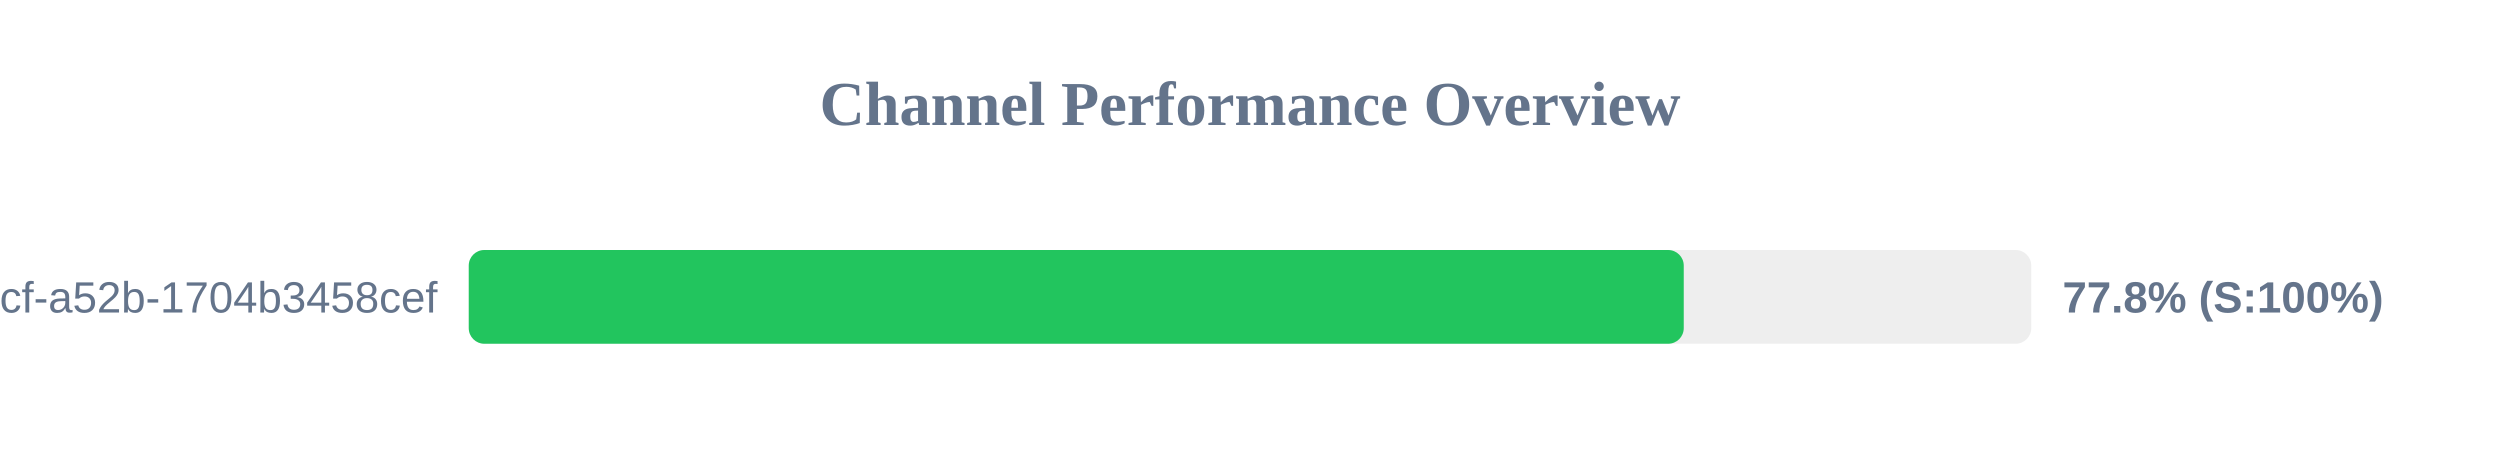
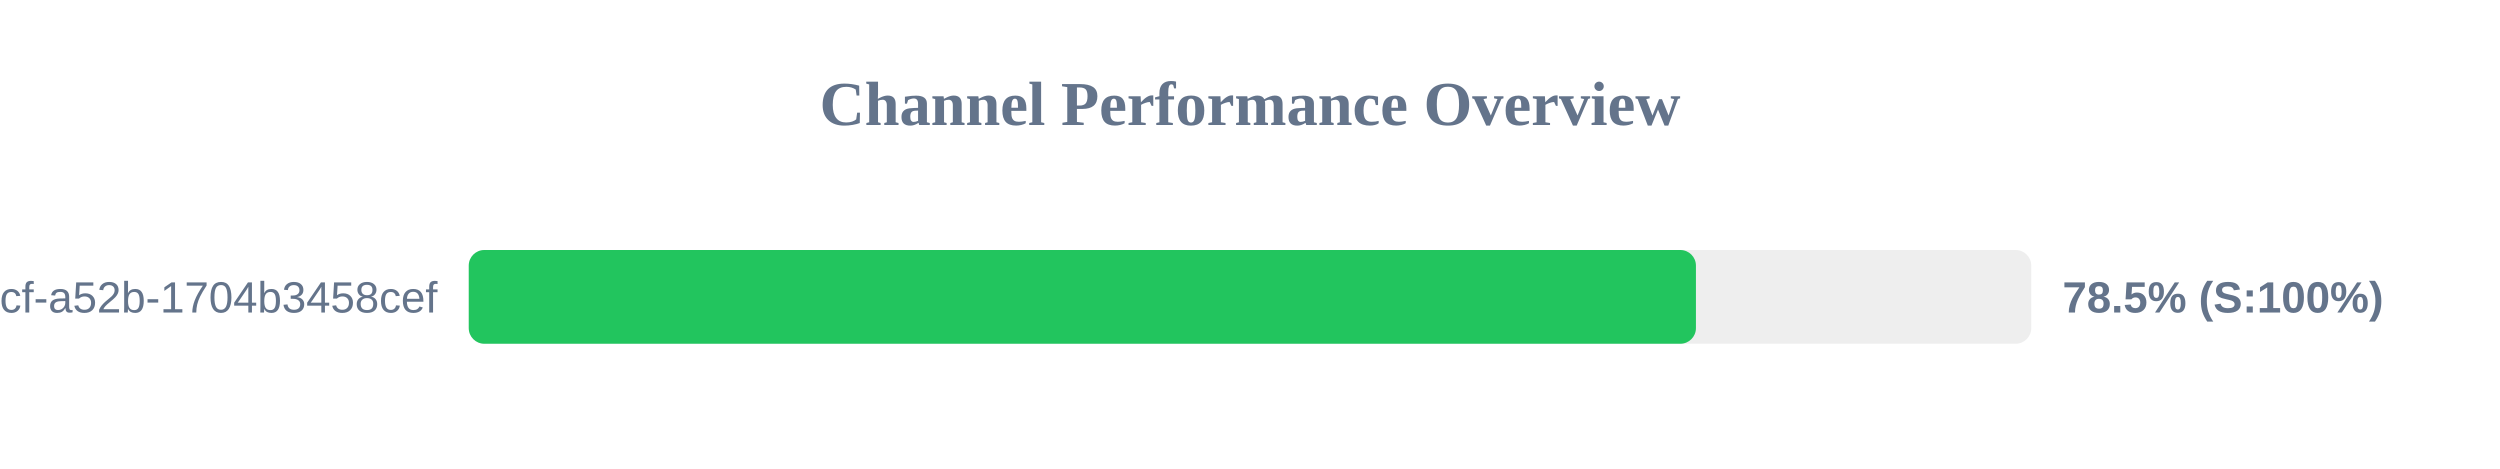
<svg xmlns="http://www.w3.org/2000/svg" width="800" height="150" version="1.1">
  <style>
        .row { font: 14px Arial; fill: #64748b; }
        .score { font: bold 14px Arial; fill: #64748b; }
    </style>
  <text x="400" y="40" text-anchor="middle" font-size="20px" font-weight="bold" fill="#64748b">Channel Performance Overview</text>
  <rect x="150" y="80" width="500" height="30" fill="#eee" rx="5" />
-   <rect x="150" y="80" width="388.8" height="30" fill="#22c55e" rx="5" />
+   <rect x="150" y="80" width="392.7" height="30" fill="#22c55e" rx="5" />
  <text x="140" y="100" text-anchor="end" class="row">?uuid=0cb527d9-6117-4bcf-a52b-1704b3458cef</text>
-   <text x="660" y="100" text-anchor="start" class="score">77.8% (S:100%)</text>
+   <text x="660" y="100" text-anchor="start" class="score">78.5% (S:100%)</text>
</svg>
